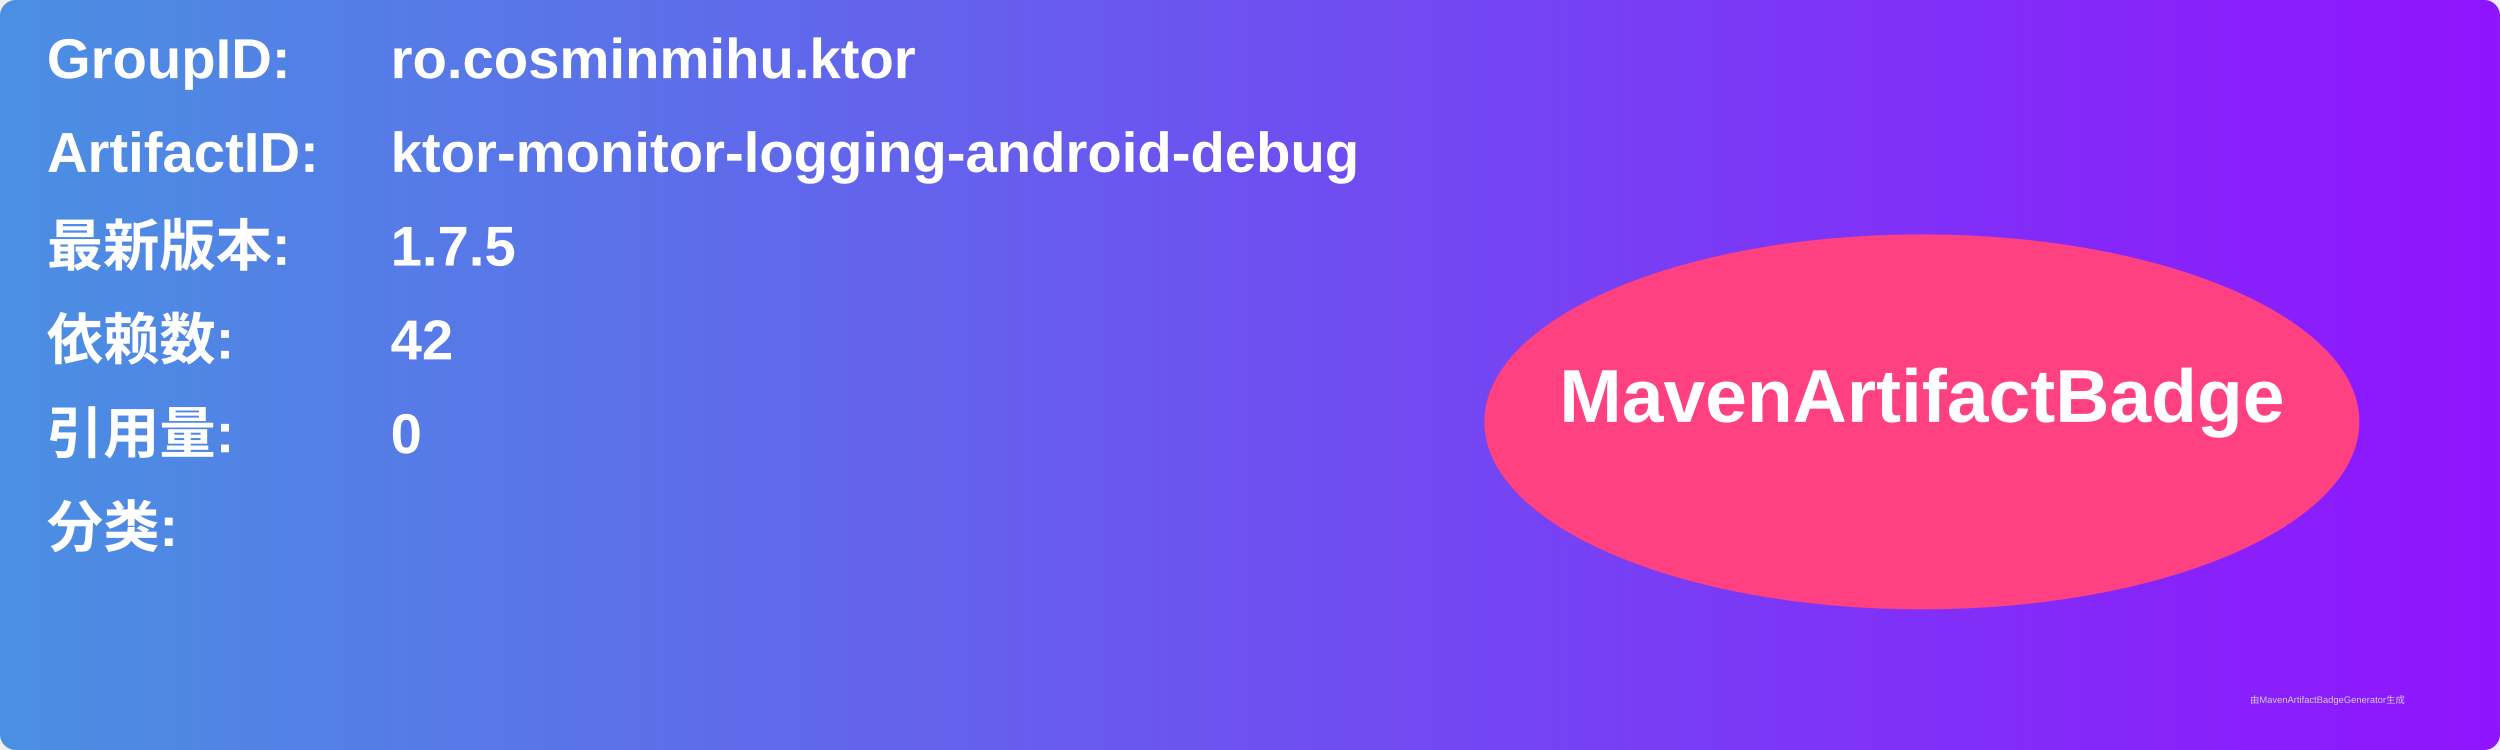
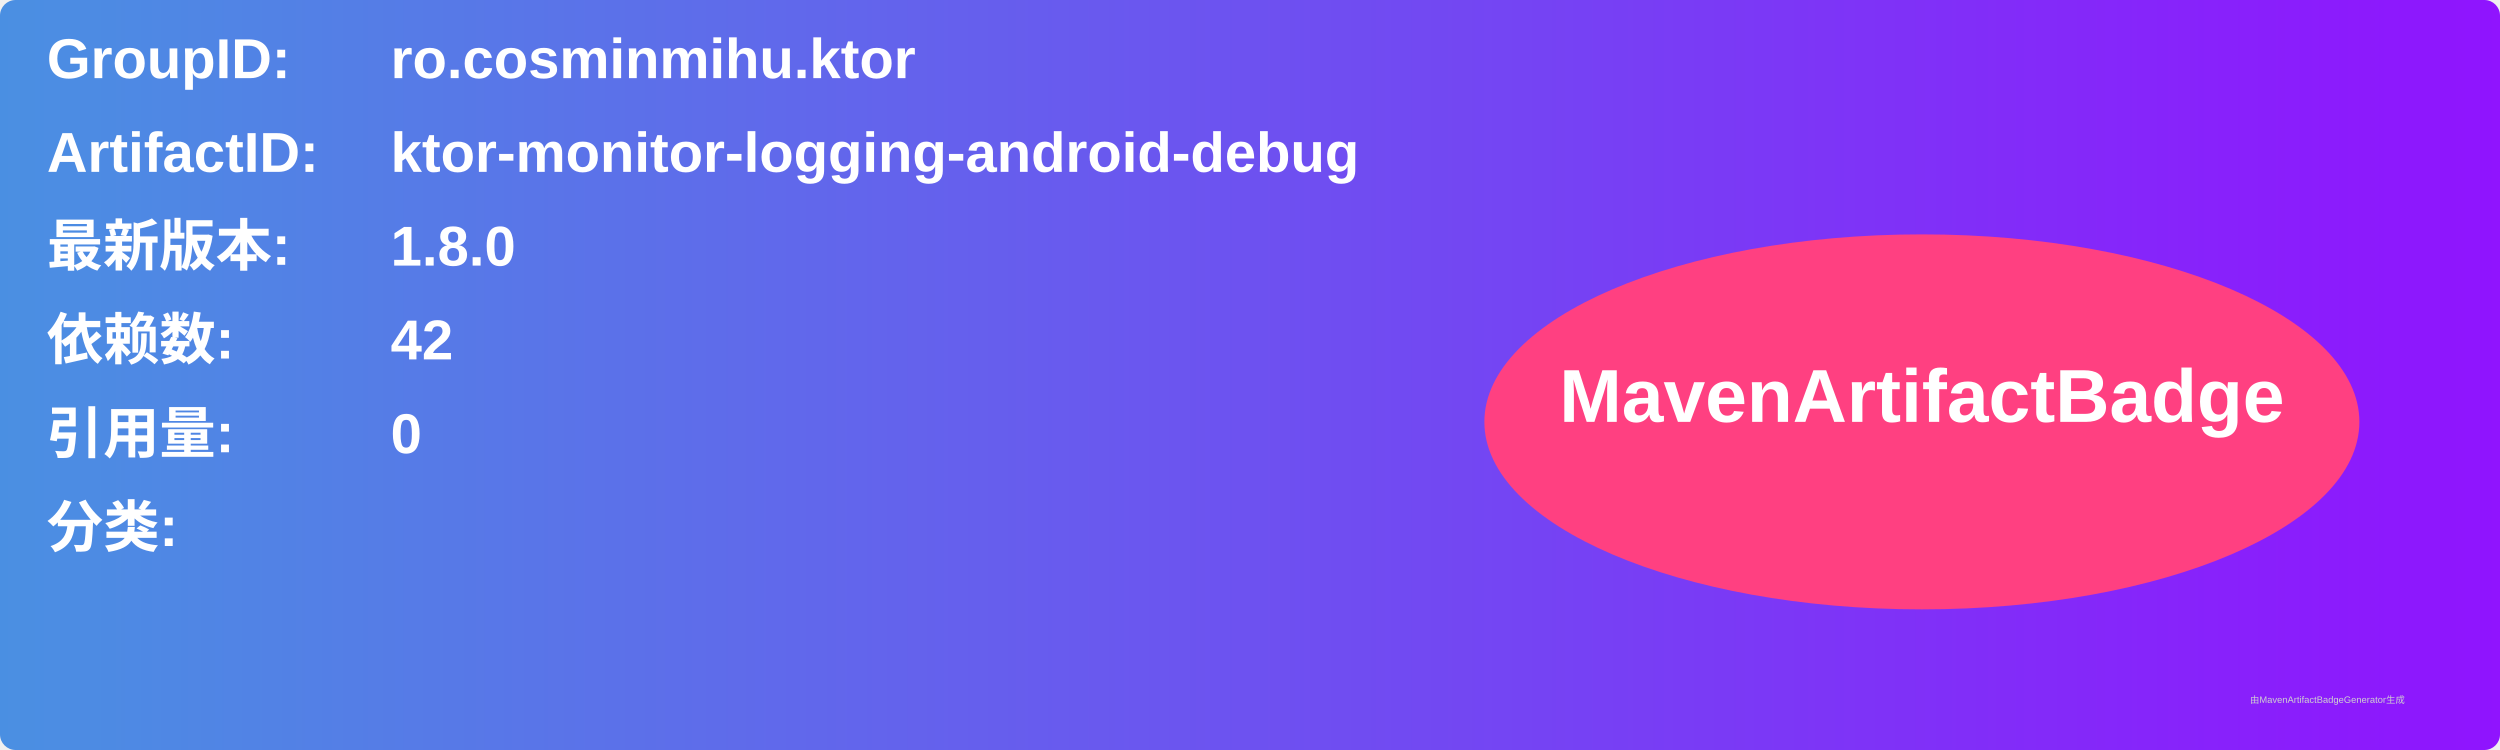
<svg xmlns="http://www.w3.org/2000/svg" width="800" height="240" viewBox="0 0 800 240">
  <linearGradient id="grad" x1="0%" y1="0%" x2="100%" y2="0%">
    <stop offset="0%" stop-color="#4a90e2" />
    <stop offset="100%" stop-color="#9013fe" />
  </linearGradient>
  <rect width="100%" height="100%" rx="5" ry="5" fill="url(#grad)" />
  <g transform="translate(15, 15)">
    <text x="0" y="10" font-family="Arial" font-size="18" fill="white" font-weight="bold" width="260">GroupID:</text>
    <text x="110" y="10" font-family="Arial" font-size="18" fill="white" font-weight="bold" width="460">ro.cosminmihu.ktor</text>
    <text x="0" y="40" font-family="Arial" font-size="18" fill="white" font-weight="bold" width="260">ArtifactID:</text>
    <text x="110" y="40" font-family="Arial" font-size="18" fill="white" font-weight="bold" width="460">ktor-monitor-logging-android-debug</text>
    <text x="0" y="70" font-family="Arial" font-size="18" fill="white" font-weight="bold">最新版本:</text>
    <text x="110" y="70" font-family="Arial" font-size="18" fill="white" font-weight="bold">
-       <tspan font-weight="bold">1.7.5</tspan>
+       <tspan font-weight="bold">1.8.0</tspan>
    </text>
    <text x="0" y="100" font-family="Arial" font-size="18" fill="white" font-weight="bold">依赖数: </text>
    <text x="110" y="100" font-family="Arial" font-size="18" fill="white">
      <tspan font-weight="bold">42</tspan>
    </text>
    <text x="0" y="130" font-family="Arial" font-size="18" fill="white" font-weight="bold">引用量: </text>
    <text x="110" y="130" font-family="Arial" font-size="18" fill="white">
      <tspan font-weight="bold">0</tspan>
    </text>
    <text x="0" y="160" font-family="Arial" font-size="18" fill="white" font-weight="bold">分类:</text>
    <text x="10" y="190" font-family="Arial" font-size="10" fill="white">
      <tspan font-weight="bold" />
    </text>
    <ellipse cx="600" cy="120" rx="140" ry="60" fill="#ff4081" />
    <text x="600" y="120" text-anchor="middle" font-family="Arial" font-size="24" fill="white" font-weight="bold">MavenArtifactBadge</text>
  </g>
  <text x="720" y="225" font-family="Arial" font-size="3" fill="#d0d0d0">由MavenArtifactBadgeGenerator生成</text>
</svg>
